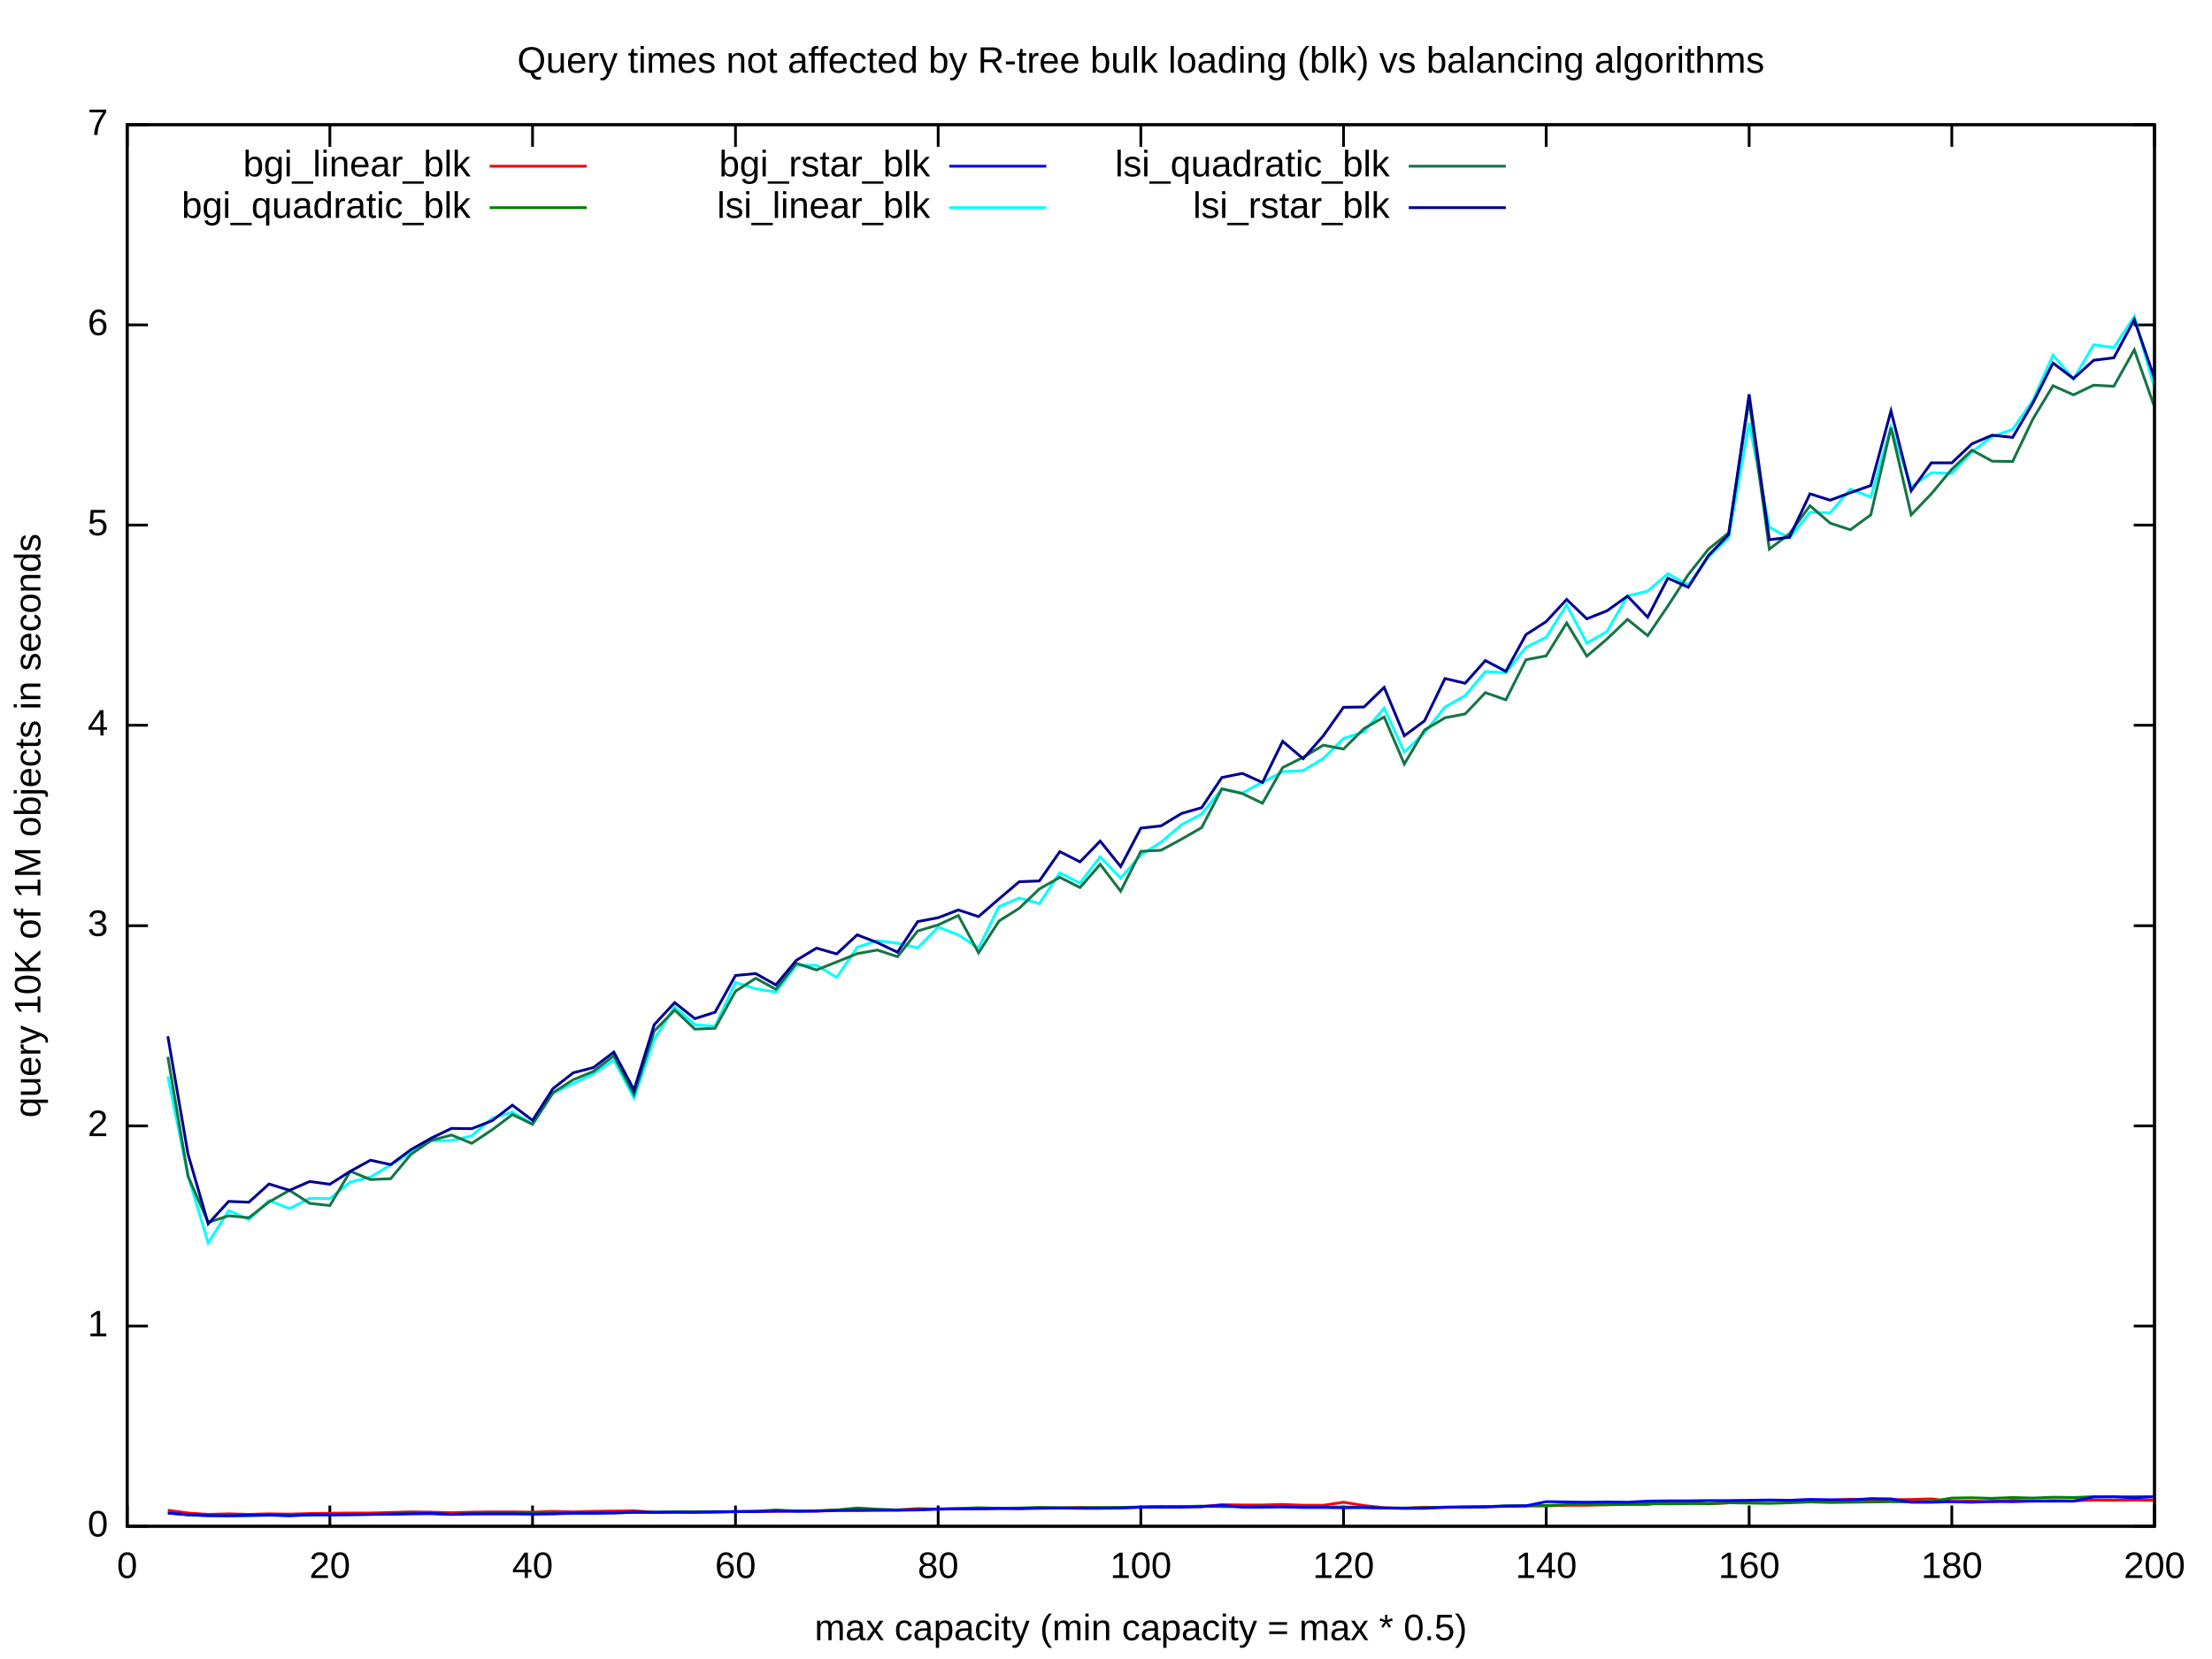
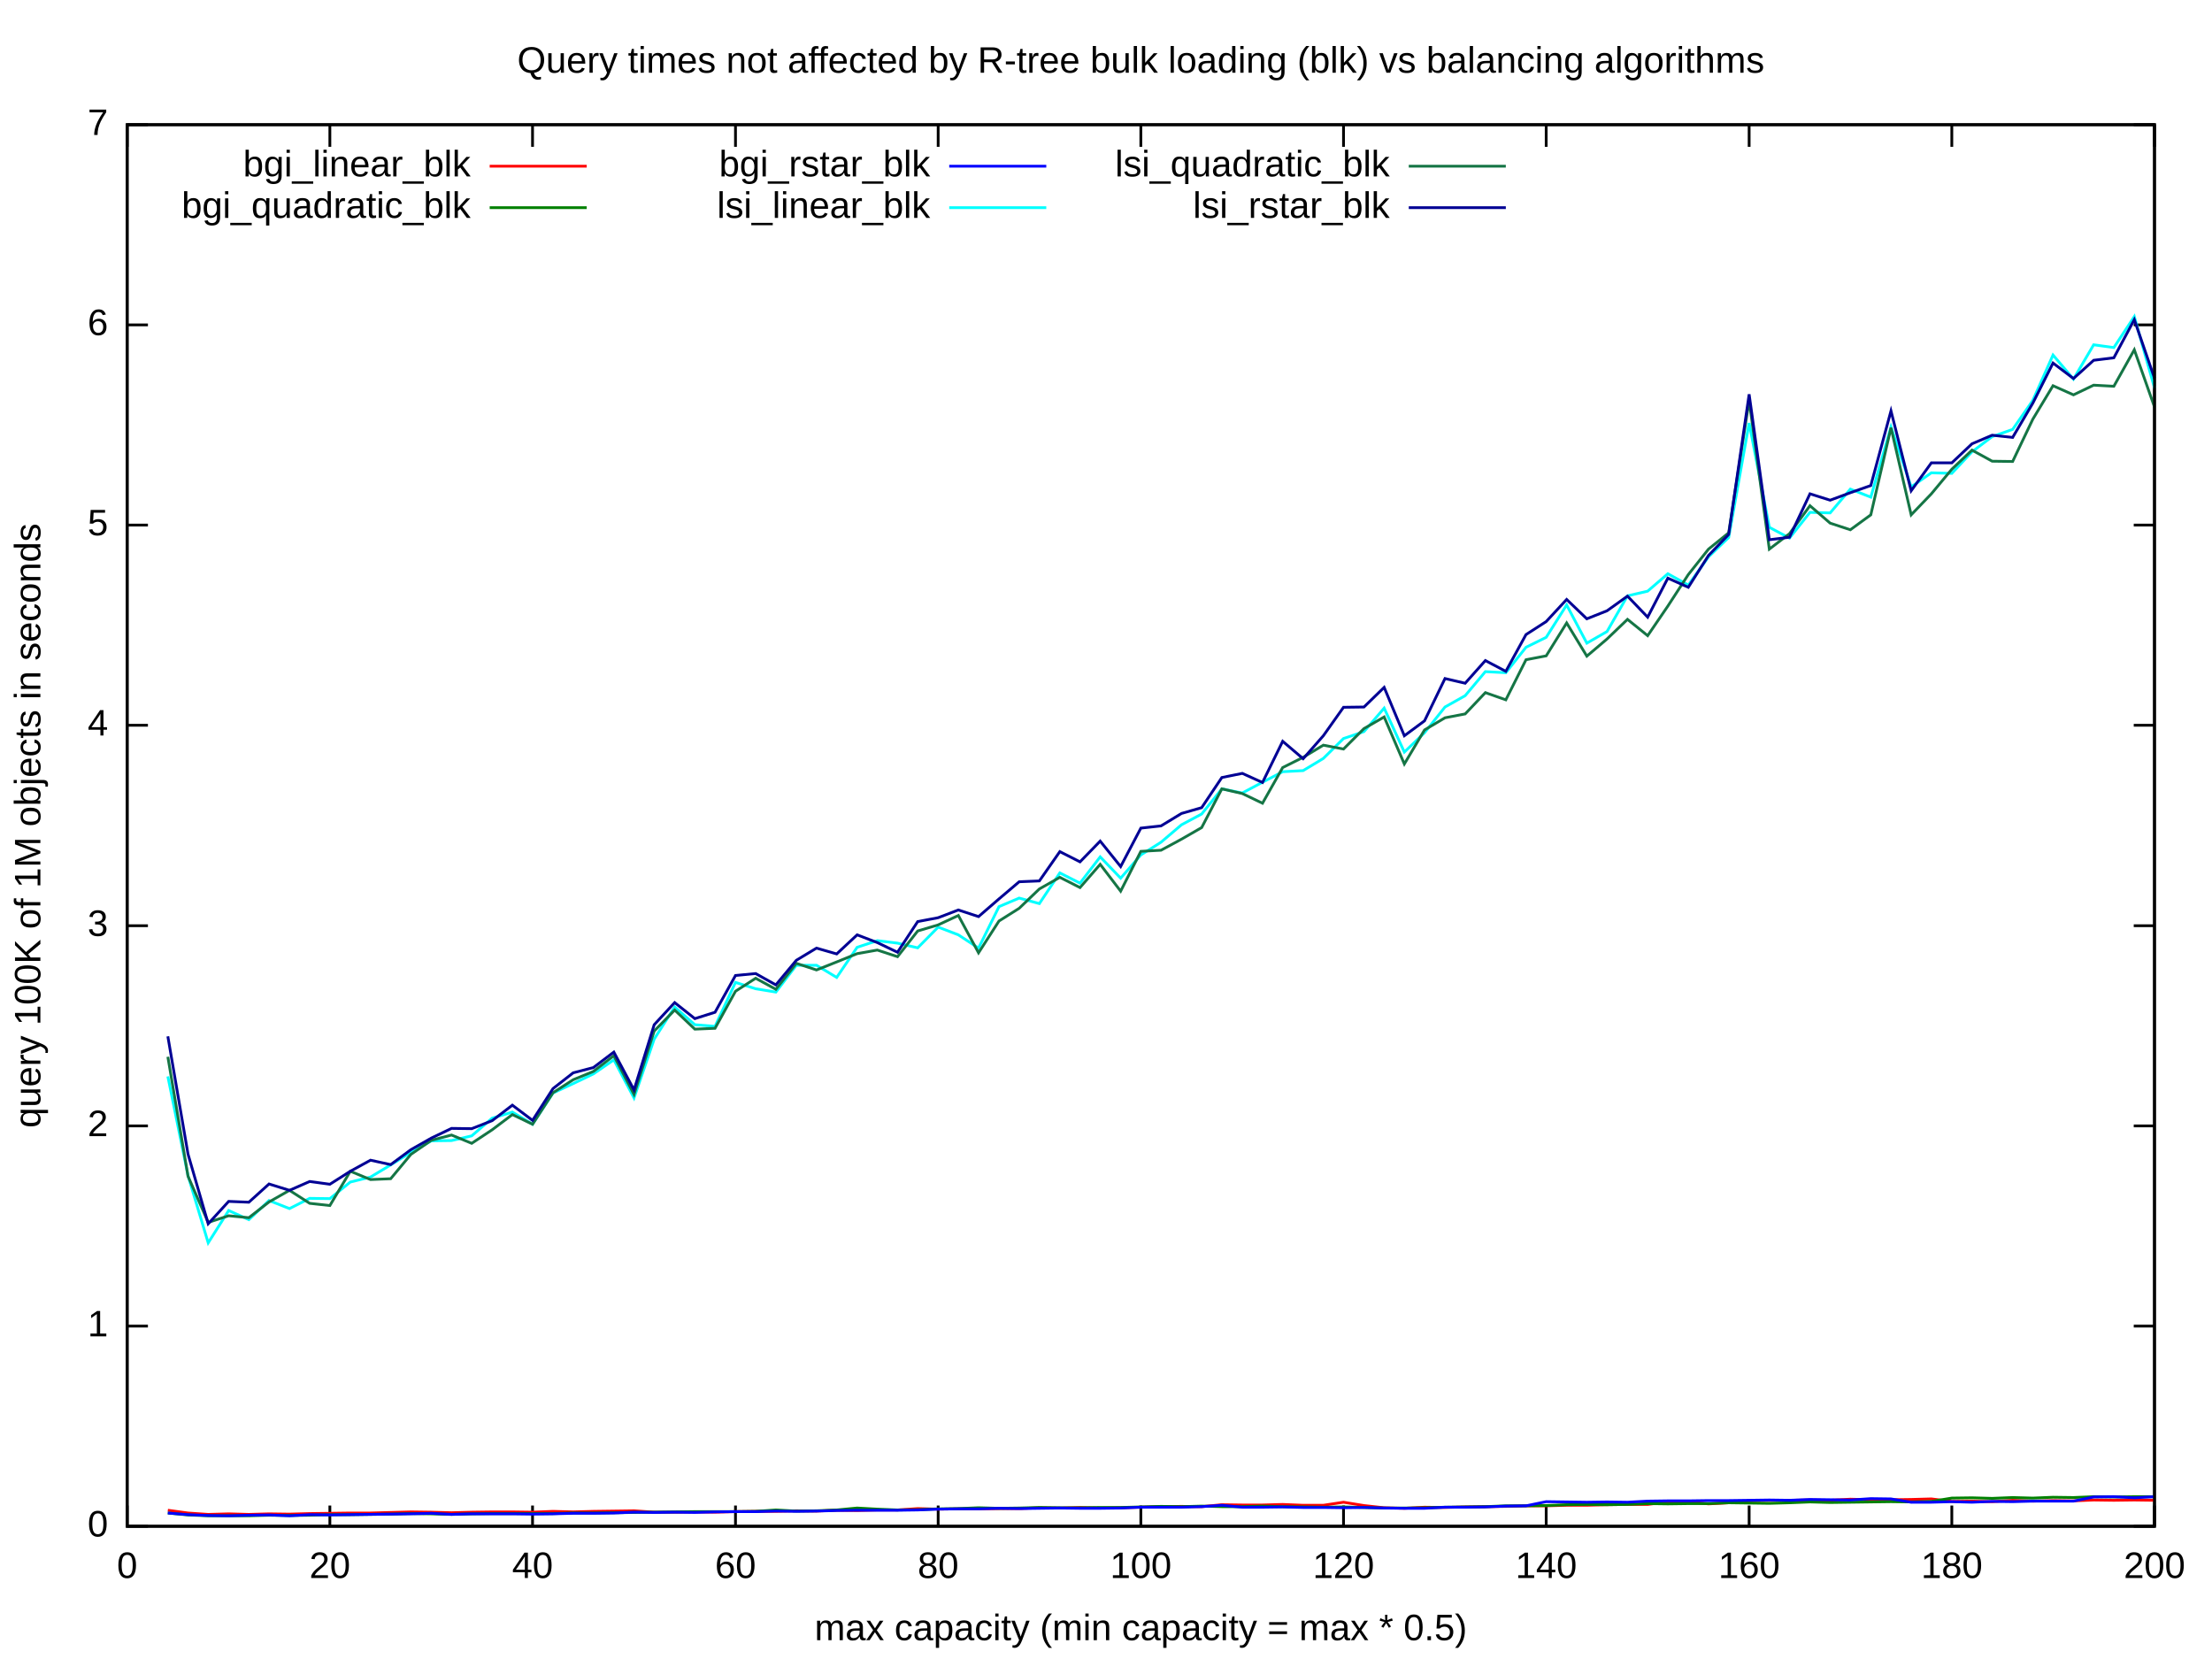
<svg xmlns="http://www.w3.org/2000/svg" xmlns:xlink="http://www.w3.org/1999/xlink" viewBox="0 0 800 600">
  <g id="gnuplot_canvas">
    <rect x="0" y="0" width="800" height="600" fill="none" />
    <defs>
      <circle id="gpDot" r="0.5" stroke-width="0.5" />
      <path id="gpPt0" stroke-width="0.267" stroke="currentColor" d="M-1,0 h2 M0,-1 v2" />
      <path id="gpPt1" stroke-width="0.267" stroke="currentColor" d="M-1,-1 L1,1 M1,-1 L-1,1" />
      <path id="gpPt2" stroke-width="0.267" stroke="currentColor" d="M-1,0 L1,0 M0,-1 L0,1 M-1,-1 L1,1 M-1,1 L1,-1" />
      <rect id="gpPt3" stroke-width="0.267" stroke="currentColor" x="-1" y="-1" width="2" height="2" />
      <rect id="gpPt4" stroke-width="0.267" stroke="currentColor" fill="currentColor" x="-1" y="-1" width="2" height="2" />
      <circle id="gpPt5" stroke-width="0.267" stroke="currentColor" cx="0" cy="0" r="1" />
      <use xlink:href="#gpPt5" id="gpPt6" fill="currentColor" stroke="none" />
      <path id="gpPt7" stroke-width="0.267" stroke="currentColor" d="M0,-1.33 L-1.33,0.67 L1.33,0.67 z" />
      <use xlink:href="#gpPt7" id="gpPt8" fill="currentColor" stroke="none" />
      <use xlink:href="#gpPt7" id="gpPt9" stroke="currentColor" transform="rotate(180)" />
      <use xlink:href="#gpPt9" id="gpPt10" fill="currentColor" stroke="none" />
      <use xlink:href="#gpPt3" id="gpPt11" stroke="currentColor" transform="rotate(45)" />
      <use xlink:href="#gpPt11" id="gpPt12" fill="currentColor" stroke="none" />
    </defs>
    <g style="fill:none; color:white; stroke:currentColor; stroke-width:1.00; stroke-linecap:butt; stroke-linejoin:miter">
</g>
    <g style="fill:none; color:black; stroke:currentColor; stroke-width:1.00; stroke-linecap:butt; stroke-linejoin:miter">
      <path d="M46.0,552.0 L53.5,552.0 M779.2,552.0 L771.7,552.0  h0.01" />
      <g transform="translate(39.1,555.7)" style="stroke:none; fill:black; font-family:Arial; font-size:10.00pt; text-anchor:end">
        <text> 0</text>
      </g>
      <path d="M46.0,479.6 L53.5,479.6 M779.2,479.6 L771.7,479.6  h0.01" />
      <g transform="translate(39.1,483.3)" style="stroke:none; fill:black; font-family:Arial; font-size:10.00pt; text-anchor:end">
        <text> 1</text>
      </g>
      <path d="M46.0,407.2 L53.5,407.2 M779.2,407.2 L771.7,407.2  h0.01" />
      <g transform="translate(39.1,410.9)" style="stroke:none; fill:black; font-family:Arial; font-size:10.00pt; text-anchor:end">
        <text> 2</text>
      </g>
      <path d="M46.0,334.8 L53.5,334.8 M779.2,334.8 L771.7,334.8  h0.01" />
      <g transform="translate(39.1,338.5)" style="stroke:none; fill:black; font-family:Arial; font-size:10.00pt; text-anchor:end">
        <text> 3</text>
      </g>
      <path d="M46.0,262.3 L53.5,262.3 M779.2,262.3 L771.7,262.3  h0.01" />
      <g transform="translate(39.1,266.0)" style="stroke:none; fill:black; font-family:Arial; font-size:10.00pt; text-anchor:end">
        <text> 4</text>
      </g>
      <path d="M46.0,189.9 L53.5,189.9 M779.2,189.9 L771.7,189.9  h0.01" />
      <g transform="translate(39.1,193.6)" style="stroke:none; fill:black; font-family:Arial; font-size:10.00pt; text-anchor:end">
        <text> 5</text>
      </g>
      <path d="M46.0,117.5 L53.5,117.5 M779.2,117.5 L771.7,117.5  h0.01" />
      <g transform="translate(39.1,121.2)" style="stroke:none; fill:black; font-family:Arial; font-size:10.00pt; text-anchor:end">
        <text> 6</text>
      </g>
      <path d="M46.0,45.1 L53.5,45.1 M779.2,45.1 L771.7,45.1  h0.01" />
      <g transform="translate(39.1,48.8)" style="stroke:none; fill:black; font-family:Arial; font-size:10.00pt; text-anchor:end">
        <text> 7</text>
      </g>
      <path d="M46.0,552.0 L46.0,544.5 M46.0,45.1 L46.0,52.6  h0.01" />
      <g transform="translate(46.0,570.7)" style="stroke:none; fill:black; font-family:Arial; font-size:10.00pt; text-anchor:middle">
        <text> 0</text>
      </g>
      <path d="M119.3,552.0 L119.3,544.5 M119.3,45.1 L119.3,52.6  h0.01" />
      <g transform="translate(119.3,570.7)" style="stroke:none; fill:black; font-family:Arial; font-size:10.00pt; text-anchor:middle">
        <text> 20</text>
      </g>
      <path d="M192.6,552.0 L192.6,544.5 M192.6,45.1 L192.6,52.6  h0.01" />
      <g transform="translate(192.6,570.7)" style="stroke:none; fill:black; font-family:Arial; font-size:10.00pt; text-anchor:middle">
        <text> 40</text>
      </g>
      <path d="M266.0,552.0 L266.0,544.5 M266.0,45.1 L266.0,52.6  h0.01" />
      <g transform="translate(266.0,570.7)" style="stroke:none; fill:black; font-family:Arial; font-size:10.00pt; text-anchor:middle">
        <text> 60</text>
      </g>
      <path d="M339.3,552.0 L339.3,544.5 M339.3,45.1 L339.3,52.6  h0.01" />
      <g transform="translate(339.3,570.7)" style="stroke:none; fill:black; font-family:Arial; font-size:10.00pt; text-anchor:middle">
        <text> 80</text>
      </g>
      <path d="M412.6,552.0 L412.6,544.5 M412.6,45.1 L412.6,52.6  h0.01" />
      <g transform="translate(412.6,570.7)" style="stroke:none; fill:black; font-family:Arial; font-size:10.00pt; text-anchor:middle">
        <text> 100</text>
      </g>
      <path d="M485.9,552.0 L485.9,544.5 M485.9,45.1 L485.9,52.6  h0.01" />
      <g transform="translate(485.9,570.7)" style="stroke:none; fill:black; font-family:Arial; font-size:10.00pt; text-anchor:middle">
        <text> 120</text>
      </g>
      <path d="M559.2,552.0 L559.2,544.5 M559.2,45.1 L559.2,52.6  h0.01" />
      <g transform="translate(559.2,570.7)" style="stroke:none; fill:black; font-family:Arial; font-size:10.00pt; text-anchor:middle">
        <text> 140</text>
      </g>
      <path d="M632.6,552.0 L632.6,544.5 M632.6,45.1 L632.6,52.6  h0.01" />
      <g transform="translate(632.6,570.7)" style="stroke:none; fill:black; font-family:Arial; font-size:10.00pt; text-anchor:middle">
        <text> 160</text>
      </g>
      <path d="M705.9,552.0 L705.9,544.5 M705.9,45.1 L705.9,52.6  h0.01" />
      <g transform="translate(705.9,570.7)" style="stroke:none; fill:black; font-family:Arial; font-size:10.00pt; text-anchor:middle">
        <text> 180</text>
      </g>
      <path d="M779.2,552.0 L779.2,544.5 M779.2,45.1 L779.2,52.6  h0.01" />
      <g transform="translate(779.2,570.7)" style="stroke:none; fill:black; font-family:Arial; font-size:10.00pt; text-anchor:middle">
        <text> 200</text>
      </g>
      <path d="M46.0,45.1 L46.0,552.0 L779.2,552.0 L779.2,45.1 L46.0,45.1 Z  h0.01" />
      <g transform="translate(14.6,298.6) rotate(270)" style="stroke:none; fill:black; font-family:Arial; font-size:10.00pt; text-anchor:middle">
-         <text>query 10K of 1M objects in seconds</text>
+         <text>query 100K of 1M objects in seconds</text>
      </g>
      <g transform="translate(412.6,593.2)" style="stroke:none; fill:black; font-family:Arial; font-size:10.00pt; text-anchor:middle">
        <text>max capacity (min capacity = max * 0.5)</text>
      </g>
      <g transform="translate(412.6,26.3)" style="stroke:none; fill:black; font-family:Arial; font-size:10.00pt; text-anchor:middle">
        <text>Query times not affected by R-tree bulk loading (blk) vs balancing algorithms</text>
      </g>
    </g>
    <g id="gnuplot_plot_1">
      <g style="fill:none; color:red; stroke:currentColor; stroke-width:1.00; stroke-linecap:butt; stroke-linejoin:miter">
        <g transform="translate(170.2,63.8)" style="stroke:none; fill:black; font-family:Arial; font-size:10.00pt; text-anchor:end">
          <text>bgi_linear_blk</text>
        </g>
        <path d="M177.1,60.1 L212.2,60.1 M60.7,546.2 L68.0,547.2 L75.3,547.7 L82.7,547.5 L90.0,547.7 L97.3,547.5   L104.7,547.6 L112.0,547.4 L119.3,547.3 L126.7,547.2 L134.0,547.2 L141.3,547.0 L148.6,546.8 L156.0,546.9   L163.3,547.1 L170.6,546.9 L178.0,546.8 L185.3,546.8 L192.6,546.9 L200.0,546.6 L207.3,546.8 L214.6,546.6   L222.0,546.5 L229.3,546.4 L236.6,546.9 L244.0,546.9 L251.3,546.8 L258.6,546.9 L266.0,546.7 L273.3,546.6   L280.6,546.6 L288.0,546.4 L295.3,546.5 L302.6,546.2 L310.0,546.3 L317.3,546.1 L324.6,546.1 L331.9,545.6   L339.3,545.8 L346.6,545.7 L353.9,545.7 L361.3,545.6 L368.6,545.6 L375.9,545.3 L383.3,545.4 L390.6,545.2   L397.9,545.4 L405.3,545.3 L412.6,545.1 L419.9,544.9 L427.3,544.8 L434.6,544.9 L441.9,544.2 L449.3,544.3   L456.6,544.3 L463.9,544.1 L471.3,544.4 L478.6,544.4 L485.9,543.3 L493.3,544.5 L500.6,545.3 L507.9,545.5   L515.2,545.1 L522.6,545.2 L529.9,545.0 L537.2,544.9 L544.6,544.8 L551.9,544.6 L559.2,544.6 L566.6,544.4   L573.9,544.4 L581.2,544.2 L588.6,544.1 L595.9,544.1 L603.2,543.2 L610.6,543.1 L617.9,543.9 L625.2,543.5   L632.6,542.8 L639.9,542.6 L647.2,542.6 L654.6,542.5 L661.9,542.6 L669.2,542.2 L676.6,542.4 L683.9,542.4   L691.2,542.3 L698.5,542.1 L705.9,543.0 L713.2,542.9 L720.5,543.1 L727.9,542.6 L735.2,542.9 L742.5,542.7   L749.9,542.8 L757.2,542.5 L764.5,542.6 L771.9,542.5 L779.2,542.6  h0.01" />
      </g>
    </g>
    <g id="gnuplot_plot_2">
      <g style="fill:none; color:green; stroke:currentColor; stroke-width:1.00; stroke-linecap:butt; stroke-linejoin:miter">
        <g transform="translate(170.2,78.8)" style="stroke:none; fill:black; font-family:Arial; font-size:10.00pt; text-anchor:end">
          <text>bgi_quadratic_blk</text>
        </g>
        <path d="M177.1,75.1 L212.2,75.1 M60.7,547.2 L68.0,547.9 L75.3,548.2 L82.7,548.2 L90.0,548.2 L97.3,548.0   L104.7,548.1 L112.0,548.0 L119.3,547.8 L126.7,547.8 L134.0,547.7 L141.3,547.6 L148.6,547.4 L156.0,547.5   L163.3,547.7 L170.6,547.5 L178.0,547.4 L185.3,547.4 L192.6,547.4 L200.0,547.4 L207.3,547.2 L214.6,547.2   L222.0,547.1 L229.3,547.0 L236.6,546.9 L244.0,546.8 L251.3,546.7 L258.6,546.7 L266.0,546.7 L273.3,546.6   L280.6,546.1 L288.0,546.5 L295.3,546.4 L302.6,546.1 L310.0,545.4 L317.3,545.8 L324.6,546.1 L331.9,546.0   L339.3,545.7 L346.6,545.6 L353.9,545.3 L361.3,545.5 L368.6,545.4 L375.9,545.2 L383.3,545.3 L390.6,545.3   L397.9,545.2 L405.3,545.2 L412.6,545.0 L419.9,544.8 L427.3,544.9 L434.6,544.7 L441.9,544.9 L449.3,544.9   L456.6,544.7 L463.9,544.9 L471.3,545.0 L478.6,545.1 L485.9,545.0 L493.3,545.2 L500.6,545.4 L507.9,545.4   L515.2,545.3 L522.6,545.1 L529.9,545.0 L537.2,544.9 L544.6,544.6 L551.9,544.6 L559.2,544.5 L566.6,544.2   L573.9,544.1 L581.2,544.2 L588.6,544.1 L595.9,543.8 L603.2,543.9 L610.6,543.8 L617.9,543.8 L625.2,543.5   L632.6,543.6 L639.9,543.7 L647.2,543.5 L654.6,543.2 L661.9,543.4 L669.2,543.3 L676.6,543.2 L683.9,543.1   L691.2,543.2 L698.5,543.0 L705.9,541.8 L713.2,541.7 L720.5,541.9 L727.9,541.6 L735.2,541.8 L742.5,541.5   L749.9,541.6 L757.2,541.3 L764.5,541.4 L771.9,541.3 L779.2,541.3  h0.01" />
      </g>
    </g>
    <g id="gnuplot_plot_3">
      <g style="fill:none; color:blue; stroke:currentColor; stroke-width:1.00; stroke-linecap:butt; stroke-linejoin:miter">
        <g transform="translate(336.4,63.8)" style="stroke:none; fill:black; font-family:Arial; font-size:10.00pt; text-anchor:end">
          <text>bgi_rstar_blk</text>
        </g>
        <path d="M343.3,60.1 L378.4,60.1 M60.7,547.2 L68.0,547.8 L75.3,548.1 L82.7,548.2 L90.0,548.0 L97.3,547.9   L104.7,548.2 L112.0,547.8 L119.3,547.9 L126.7,547.8 L134.0,547.7 L141.3,547.6 L148.6,547.5 L156.0,547.3   L163.3,547.7 L170.6,547.5 L178.0,547.5 L185.3,547.5 L192.6,547.6 L200.0,547.5 L207.3,547.3 L214.6,547.3   L222.0,547.2 L229.3,546.9 L236.6,547.0 L244.0,546.9 L251.3,547.0 L258.6,546.8 L266.0,546.7 L273.3,546.7   L280.6,546.5 L288.0,546.6 L295.3,546.5 L302.6,546.3 L310.0,546.2 L317.3,546.2 L324.6,546.2 L331.9,546.1   L339.3,545.8 L346.6,545.7 L353.9,545.7 L361.3,545.5 L368.6,545.6 L375.9,545.5 L383.3,545.4 L390.6,545.5   L397.9,545.5 L405.3,545.4 L412.6,545.1 L419.9,545.1 L427.3,545.1 L434.6,544.9 L441.9,544.4 L449.3,545.1   L456.6,545.1 L463.9,545.0 L471.3,545.2 L478.6,545.2 L485.9,545.3 L493.3,545.2 L500.6,545.4 L507.9,545.5   L515.2,545.5 L522.6,545.1 L529.9,545.1 L537.2,545.0 L544.6,544.7 L551.9,544.6 L559.2,543.1 L566.6,543.2   L573.9,543.3 L581.2,543.2 L588.6,543.3 L595.9,542.9 L603.2,542.8 L610.6,542.8 L617.9,542.7 L625.2,542.7   L632.6,542.6 L639.9,542.5 L647.2,542.6 L654.6,542.3 L661.9,542.4 L669.2,542.5 L676.6,542.0 L683.9,542.1   L691.2,543.3 L698.5,543.3 L705.9,543.1 L713.2,543.3 L720.5,543.0 L727.9,543.1 L735.2,542.9 L742.5,542.9   L749.9,542.9 L757.2,541.4 L764.5,541.3 L771.9,541.7 L779.2,541.3  h0.01" />
      </g>
    </g>
    <g id="gnuplot_plot_4">
      <g style="fill:none; color:cyan; stroke:currentColor; stroke-width:1.00; stroke-linecap:butt; stroke-linejoin:miter">
        <g transform="translate(336.4,78.8)" style="stroke:none; fill:black; font-family:Arial; font-size:10.00pt; text-anchor:end">
          <text>lsi_linear_blk</text>
        </g>
        <path d="M343.3,75.1 L378.4,75.1 M60.7,389.3 L68.0,425.2 L75.3,449.5 L82.7,437.8 L90.0,441.1 L97.3,434.2   L104.7,437.1 L112.0,433.4 L119.3,433.5 L126.7,427.5 L134.0,425.7 L141.3,421.3 L148.6,416.8 L156.0,412.6   L163.3,412.5 L170.6,410.8 L178.0,404.4 L185.3,402.2 L192.6,406.6 L200.0,395.3 L207.3,391.9 L214.6,388.4   L222.0,383.3 L229.3,397.1 L236.6,375.8 L244.0,364.2 L251.3,370.6 L258.6,371.2 L266.0,355.3 L273.3,357.6   L280.6,358.8 L288.0,349.1 L295.3,349.1 L302.6,353.5 L310.0,342.6 L317.3,340.2 L324.6,341.1 L331.9,342.8   L339.3,335.3 L346.6,338.1 L353.9,342.9 L361.3,327.9 L368.6,324.8 L375.9,326.8 L383.3,315.7 L390.6,319.4   L397.9,309.9 L405.3,317.6 L412.6,309.2 L419.9,304.6 L427.3,298.3 L434.6,294.4 L441.9,285.3 L449.3,286.8   L456.6,282.9 L463.9,279.1 L471.3,278.7 L478.6,274.3 L485.9,267.1 L493.3,264.6 L500.6,256.1 L507.9,272.0   L515.2,265.0 L522.6,255.7 L529.9,251.6 L537.2,242.9 L544.6,243.3 L551.9,234.1 L559.2,230.5 L566.6,218.8   L573.9,232.6 L581.2,228.4 L588.6,215.5 L595.9,213.8 L603.2,207.5 L610.6,211.6 L617.9,201.4 L625.2,194.4   L632.6,153.0 L639.9,190.7 L647.2,194.6 L654.6,185.3 L661.9,185.5 L669.2,176.9 L676.6,179.8 L683.9,154.4   L691.2,176.1 L698.5,171.0 L705.9,171.2 L713.2,163.4 L720.5,157.9 L727.9,155.3 L735.2,144.8 L742.5,128.4   L749.9,137.1 L757.2,124.7 L764.5,125.7 L771.9,114.5 L779.2,140.3  h0.01" />
      </g>
    </g>
    <g id="gnuplot_plot_5">
      <g style="fill:none; color:#157545; stroke:currentColor; stroke-width:1.00; stroke-linecap:butt; stroke-linejoin:miter">
        <g transform="translate(502.6,63.8)" style="stroke:none; fill:black; font-family:Arial; font-size:10.00pt; text-anchor:end">
          <text>lsi_quadratic_blk</text>
        </g>
        <path d="M509.5,60.1 L544.6,60.1 M60.7,382.2 L68.0,425.4 L75.3,442.1 L82.7,439.7 L90.0,440.4 L97.3,434.7   L104.7,430.5 L112.0,435.2 L119.3,436.0 L126.7,423.6 L134.0,426.6 L141.3,426.3 L148.6,417.5 L156.0,412.4   L163.3,410.5 L170.6,413.5 L178.0,408.6 L185.3,403.1 L192.6,406.6 L200.0,395.2 L207.3,390.5 L214.6,387.5   L222.0,381.8 L229.3,395.8 L236.6,372.9 L244.0,365.3 L251.3,372.2 L258.6,371.9 L266.0,358.5 L273.3,353.8   L280.6,357.8 L288.0,348.4 L295.3,350.8 L302.6,347.9 L310.0,344.9 L317.3,343.6 L324.6,346.0 L331.9,336.7   L339.3,334.5 L346.6,331.1 L353.9,344.6 L361.3,333.1 L368.6,328.5 L375.9,321.5 L383.3,317.3 L390.6,321.0   L397.9,312.6 L405.3,322.3 L412.6,307.9 L419.9,307.5 L427.3,303.5 L434.6,299.3 L441.9,285.3 L449.3,287.0   L456.6,290.5 L463.9,277.6 L471.3,273.9 L478.6,269.5 L485.9,270.9 L493.3,263.5 L500.6,259.3 L507.9,276.3   L515.2,264.0 L522.6,259.6 L529.9,258.2 L537.2,250.5 L544.6,253.1 L551.9,238.6 L559.2,237.2 L566.6,225.3   L573.9,237.3 L581.2,231.1 L588.6,224.0 L595.9,229.9 L603.2,219.2 L610.6,207.8 L617.9,198.6 L625.2,192.7   L632.6,144.8 L639.9,198.6 L647.2,193.0 L654.6,182.9 L661.9,189.2 L669.2,191.6 L676.6,186.2 L683.9,154.7   L691.2,186.2 L698.5,178.6 L705.9,169.7 L713.2,162.8 L720.5,166.8 L727.9,166.9 L735.2,151.6 L742.5,139.5   L749.9,142.8 L757.2,139.3 L764.5,139.7 L771.9,126.5 L779.2,147.2  h0.01" />
      </g>
    </g>
    <g id="gnuplot_plot_6">
      <g style="fill:none; color:#000094; stroke:currentColor; stroke-width:1.00; stroke-linecap:butt; stroke-linejoin:miter">
        <g transform="translate(502.6,78.8)" style="stroke:none; fill:black; font-family:Arial; font-size:10.00pt; text-anchor:end">
          <text>lsi_rstar_blk</text>
        </g>
        <path d="M509.5,75.1 L544.6,75.1 M60.7,374.8 L68.0,417.4 L75.3,442.6 L82.7,434.5 L90.0,434.8 L97.3,428.2   L104.7,430.5 L112.0,427.3 L119.3,428.3 L126.7,423.6 L134.0,419.6 L141.3,421.2 L148.6,415.8 L156.0,411.6   L163.3,408.1 L170.6,408.2 L178.0,405.3 L185.3,399.7 L192.6,405.2 L200.0,393.7 L207.3,388.0 L214.6,386.1   L222.0,380.5 L229.3,394.2 L236.6,370.6 L244.0,362.6 L251.3,368.4 L258.6,366.1 L266.0,352.8 L273.3,352.1   L280.6,356.2 L288.0,347.3 L295.3,342.9 L302.6,345.0 L310.0,338.1 L317.3,340.9 L324.6,344.4 L331.9,333.3   L339.3,331.9 L346.6,329.1 L353.9,331.5 L361.3,325.1 L368.6,318.9 L375.9,318.6 L383.3,308.0 L390.6,311.7   L397.9,304.2 L405.3,313.4 L412.6,299.5 L419.9,298.7 L427.3,294.2 L434.6,292.1 L441.9,281.2 L449.3,279.7   L456.6,283.0 L463.9,268.1 L471.3,274.4 L478.6,266.1 L485.9,255.8 L493.3,255.7 L500.6,248.6 L507.9,266.1   L515.2,260.7 L522.6,245.4 L529.9,247.1 L537.2,238.9 L544.6,242.8 L551.9,229.5 L559.2,224.8 L566.6,216.8   L573.9,223.8 L581.2,220.9 L588.6,215.6 L595.9,223.2 L603.2,209.1 L610.6,212.4 L617.9,200.9 L625.2,193.3   L632.6,142.6 L639.9,195.2 L647.2,194.3 L654.6,178.6 L661.9,180.9 L669.2,178.2 L676.6,175.6 L683.9,148.6   L691.2,177.5 L698.5,167.4 L705.9,167.4 L713.2,160.5 L720.5,157.4 L727.9,158.2 L735.2,145.8 L742.5,131.3   L749.9,136.9 L757.2,130.3 L764.5,129.4 L771.9,115.6 L779.2,136.8  h0.01" />
      </g>
    </g>
    <g style="fill:none; color:black; stroke:currentColor; stroke-width:1.00; stroke-linecap:butt; stroke-linejoin:miter">
      <path d="M46.0,45.1 L46.0,552.0 L779.2,552.0 L779.2,45.1 L46.0,45.1 Z  h0.01" />
    </g>
  </g>
</svg>
